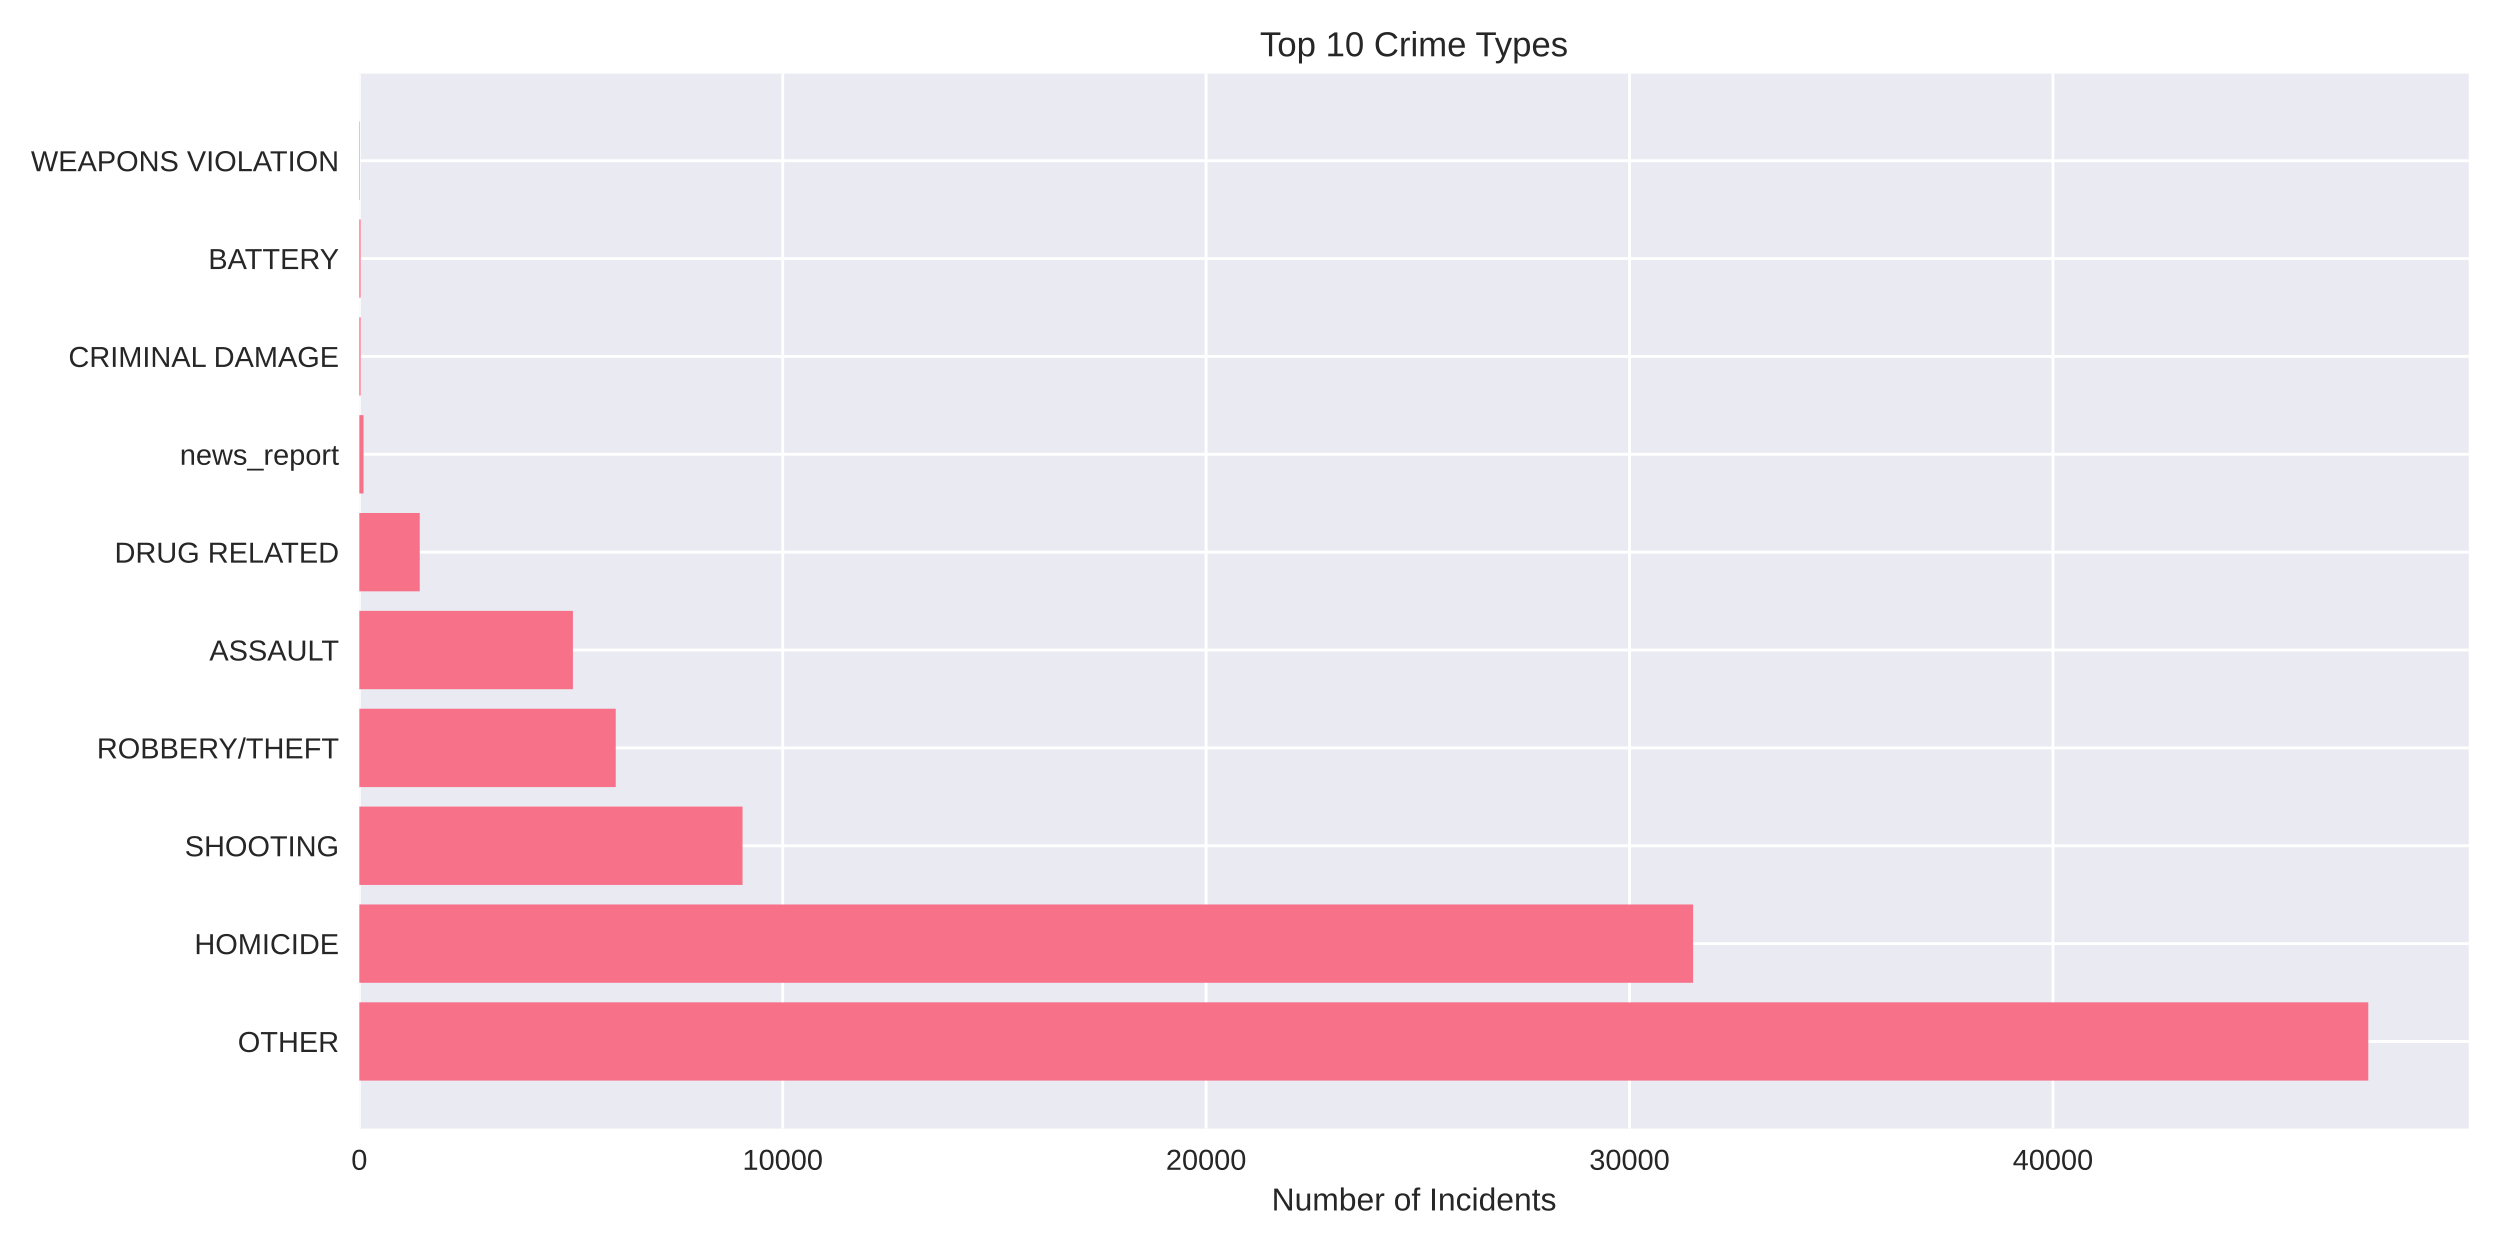
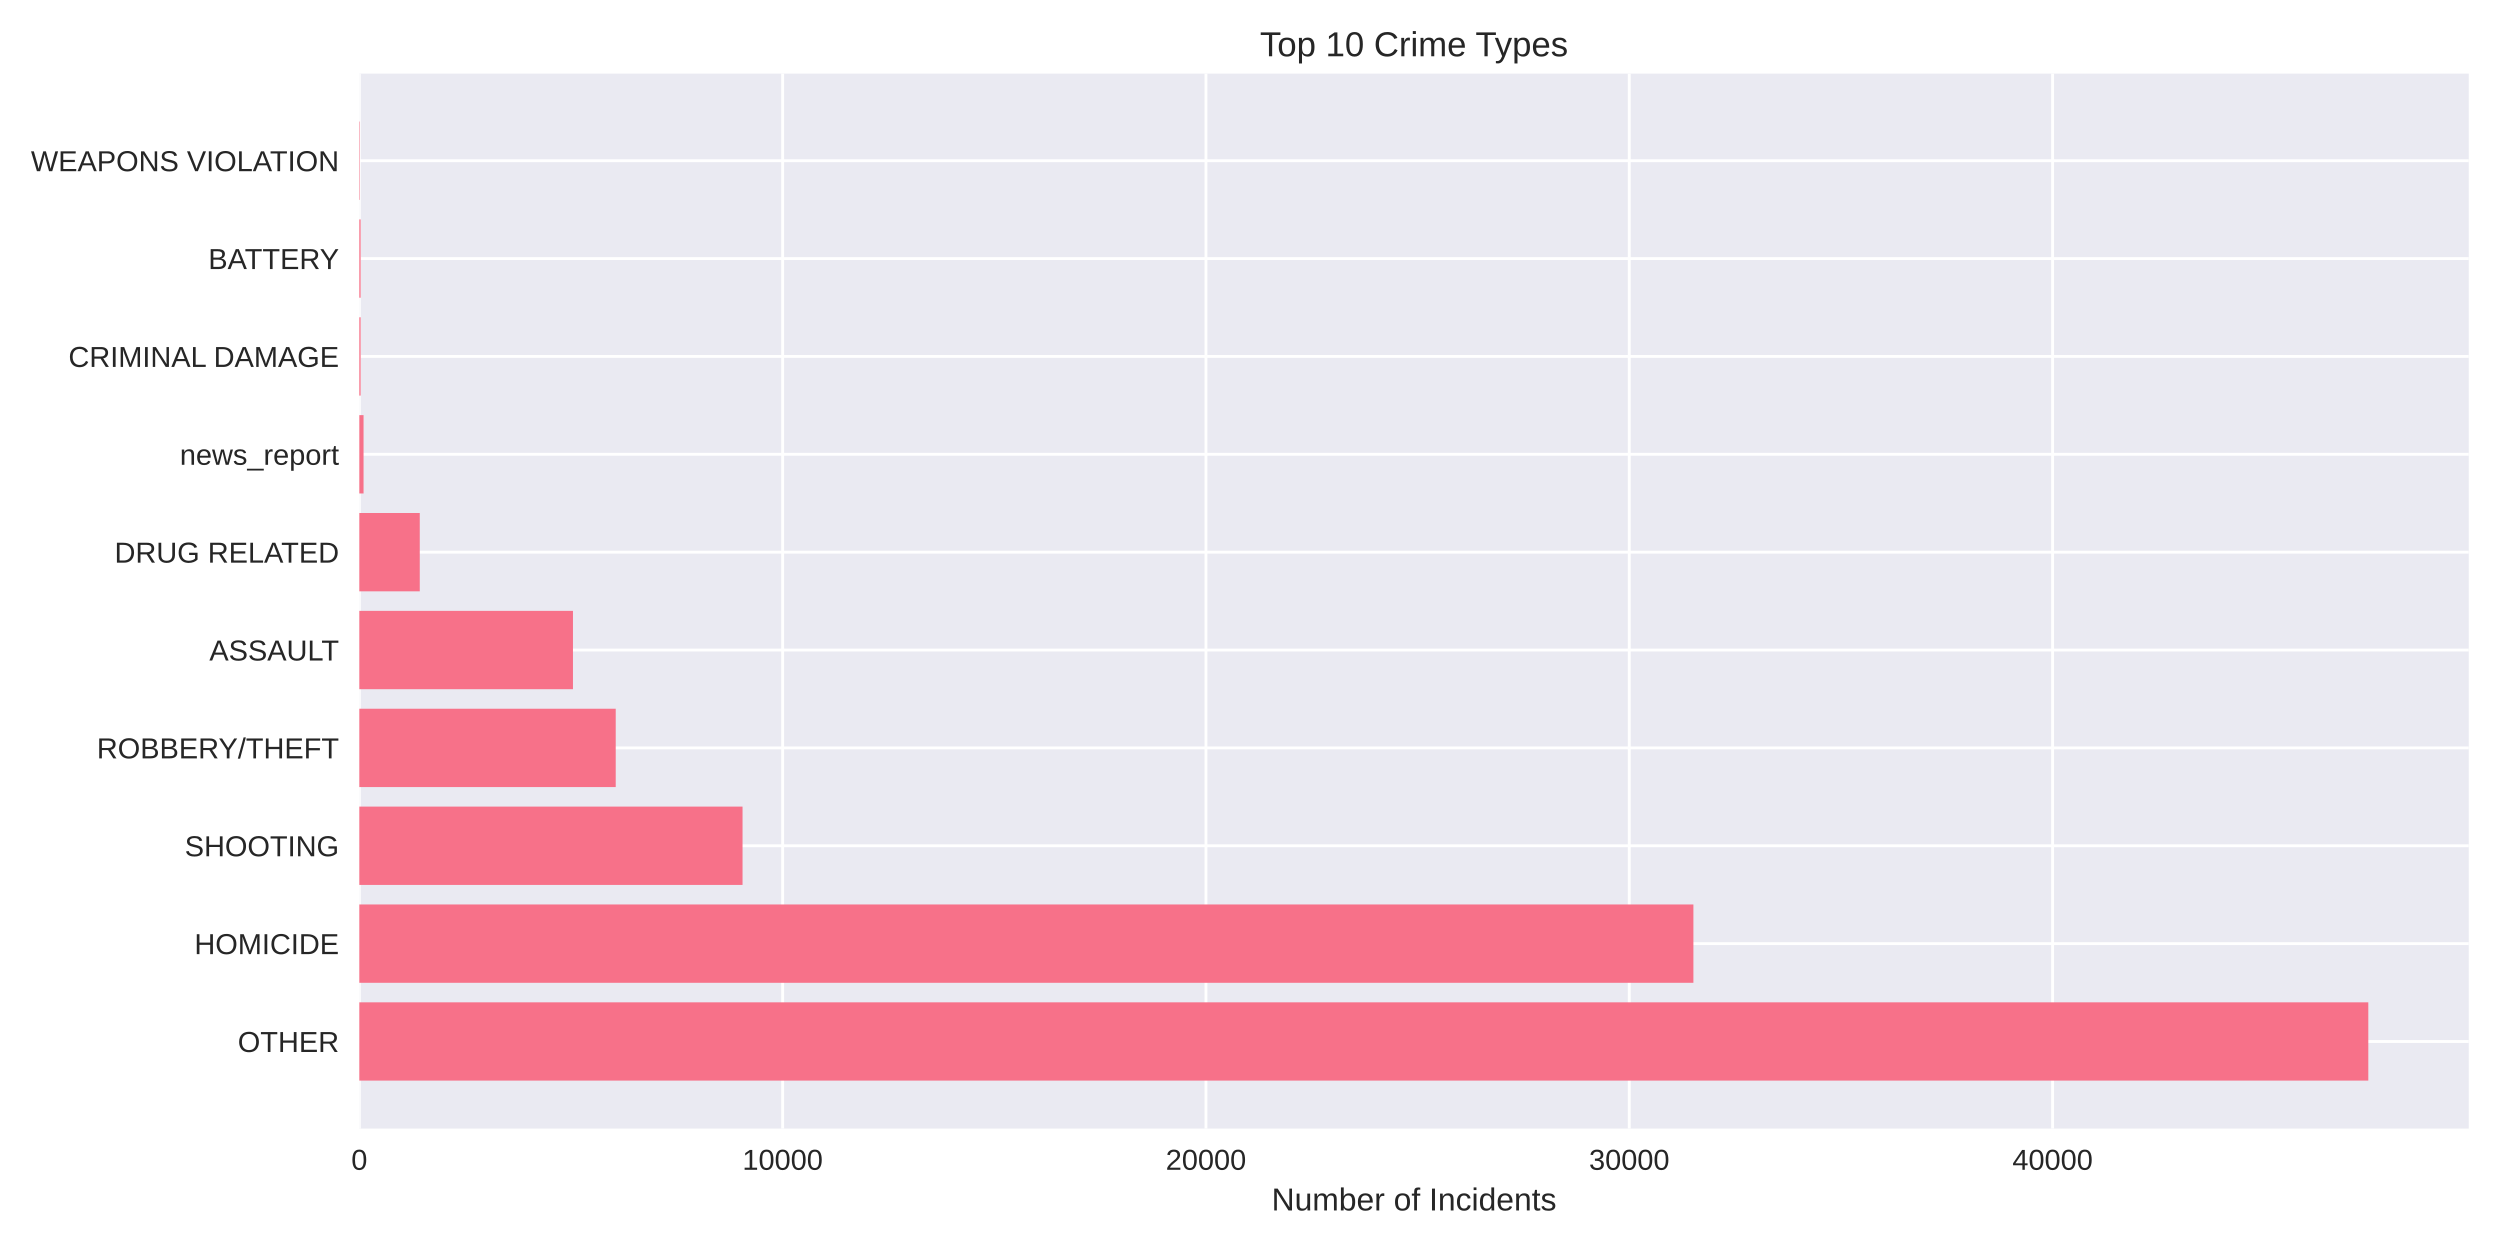
<svg xmlns="http://www.w3.org/2000/svg" width="864pt" height="432pt" viewBox="0 0 864 432" version="1.1">
  <defs>
    <style type="text/css">*{stroke-linejoin: round; stroke-linecap: butt}</style>
  </defs>
  <g id="figure_1">
    <g id="patch_1">
      <path d="M 0 432  L 864 432  L 864 0  L 0 0  z " style="fill: #ffffff" />
    </g>
    <g id="axes_1">
      <g id="patch_2">
        <path d="M 124.18 390.04  L 853.2 390.04  L 853.2 25.44  L 124.18 25.44  z " style="fill: #eaeaf2" />
      </g>
      <g id="matplotlib.axis_1">
        <g id="xtick_1">
          <g id="line2d_1">
-             <path d="M 124.18 390.04  L 124.18 25.44  " clip-path="url(#pc3e815c2ae)" style="fill: none; stroke: #ffffff; stroke-linecap: round" />
+             <path d="M 124.18 390.04  L 124.18 25.44  " clip-path="url(#p7f7568fea1)" style="fill: none; stroke: #ffffff; stroke-linecap: round" />
          </g>
          <g id="line2d_2" />
          <g id="text_1">
            <text style="fill: #262626; font: 10px 'Arial', 'Liberation Sans', 'DejaVu Sans', 'Bitstream Vera Sans', sans-serif; text-anchor: middle" x="124.18" y="404.287" transform="rotate(-0 124.18 404.2869)">0</text>
          </g>
        </g>
        <g id="xtick_2">
          <g id="line2d_3">
-             <path d="M 270.507 390.04  L 270.507 25.44  " clip-path="url(#pc3e815c2ae)" style="fill: none; stroke: #ffffff; stroke-linecap: round" />
+             <path d="M 270.479 390.04  L 270.479 25.44  " clip-path="url(#p7f7568fea1)" style="fill: none; stroke: #ffffff; stroke-linecap: round" />
          </g>
          <g id="line2d_4" />
          <g id="text_2">
-             <text style="fill: #262626; font: 10px 'Arial', 'Liberation Sans', 'DejaVu Sans', 'Bitstream Vera Sans', sans-serif; text-anchor: middle" x="270.507" y="404.287" transform="rotate(-0 270.5065 404.2869)">10000</text>
+             <text style="fill: #262626; font: 10px 'Arial', 'Liberation Sans', 'DejaVu Sans', 'Bitstream Vera Sans', sans-serif; text-anchor: middle" x="270.479" y="404.287" transform="rotate(-0 270.4788 404.2869)">10000</text>
          </g>
        </g>
        <g id="xtick_3">
          <g id="line2d_5">
-             <path d="M 416.833 390.04  L 416.833 25.44  " clip-path="url(#pc3e815c2ae)" style="fill: none; stroke: #ffffff; stroke-linecap: round" />
+             <path d="M 416.778 390.04  L 416.778 25.44  " clip-path="url(#p7f7568fea1)" style="fill: none; stroke: #ffffff; stroke-linecap: round" />
          </g>
          <g id="line2d_6" />
          <g id="text_3">
-             <text style="fill: #262626; font: 10px 'Arial', 'Liberation Sans', 'DejaVu Sans', 'Bitstream Vera Sans', sans-serif; text-anchor: middle" x="416.833" y="404.287" transform="rotate(-0 416.8331 404.2869)">20000</text>
+             <text style="fill: #262626; font: 10px 'Arial', 'Liberation Sans', 'DejaVu Sans', 'Bitstream Vera Sans', sans-serif; text-anchor: middle" x="416.778" y="404.287" transform="rotate(-0 416.7776 404.2869)">20000</text>
          </g>
        </g>
        <g id="xtick_4">
          <g id="line2d_7">
-             <path d="M 563.16 390.04  L 563.16 25.44  " clip-path="url(#pc3e815c2ae)" style="fill: none; stroke: #ffffff; stroke-linecap: round" />
+             <path d="M 563.076 390.04  L 563.076 25.44  " clip-path="url(#p7f7568fea1)" style="fill: none; stroke: #ffffff; stroke-linecap: round" />
          </g>
          <g id="line2d_8" />
          <g id="text_4">
-             <text style="fill: #262626; font: 10px 'Arial', 'Liberation Sans', 'DejaVu Sans', 'Bitstream Vera Sans', sans-serif; text-anchor: middle" x="563.16" y="404.287" transform="rotate(-0 563.1596 404.2869)">30000</text>
+             <text style="fill: #262626; font: 10px 'Arial', 'Liberation Sans', 'DejaVu Sans', 'Bitstream Vera Sans', sans-serif; text-anchor: middle" x="563.076" y="404.287" transform="rotate(-0 563.0763 404.2869)">30000</text>
          </g>
        </g>
        <g id="xtick_5">
          <g id="line2d_9">
-             <path d="M 709.486 390.04  L 709.486 25.44  " clip-path="url(#pc3e815c2ae)" style="fill: none; stroke: #ffffff; stroke-linecap: round" />
+             <path d="M 709.375 390.04  L 709.375 25.44  " clip-path="url(#p7f7568fea1)" style="fill: none; stroke: #ffffff; stroke-linecap: round" />
          </g>
          <g id="line2d_10" />
          <g id="text_5">
-             <text style="fill: #262626; font: 10px 'Arial', 'Liberation Sans', 'DejaVu Sans', 'Bitstream Vera Sans', sans-serif; text-anchor: middle" x="709.486" y="404.287" transform="rotate(-0 709.4861 404.2869)">40000</text>
+             <text style="fill: #262626; font: 10px 'Arial', 'Liberation Sans', 'DejaVu Sans', 'Bitstream Vera Sans', sans-serif; text-anchor: middle" x="709.375" y="404.287" transform="rotate(-0 709.3751 404.2869)">40000</text>
          </g>
        </g>
        <g id="text_6">
          <text style="fill: #262626; font: 11px 'Arial', 'Liberation Sans', 'DejaVu Sans', 'Bitstream Vera Sans', sans-serif; text-anchor: middle" x="488.69" y="418.333" transform="rotate(-0 488.69 418.3334)">Number of Incidents</text>
        </g>
      </g>
      <g id="matplotlib.axis_2">
        <g id="ytick_1">
          <g id="line2d_11">
-             <path d="M 124.18 359.939  L 853.2 359.939  " clip-path="url(#pc3e815c2ae)" style="fill: none; stroke: #ffffff; stroke-linecap: round" />
+             <path d="M 124.18 359.939  L 853.2 359.939  " clip-path="url(#p7f7568fea1)" style="fill: none; stroke: #ffffff; stroke-linecap: round" />
          </g>
          <g id="line2d_12" />
          <g id="text_7">
            <text style="fill: #262626; font: 10px 'Arial', 'Liberation Sans', 'DejaVu Sans', 'Bitstream Vera Sans', sans-serif; text-anchor: end" x="117.18" y="363.562" transform="rotate(-0 117.18 363.562)">OTHER</text>
          </g>
        </g>
        <g id="ytick_2">
          <g id="line2d_13">
-             <path d="M 124.18 326.117  L 853.2 326.117  " clip-path="url(#pc3e815c2ae)" style="fill: none; stroke: #ffffff; stroke-linecap: round" />
+             <path d="M 124.18 326.117  L 853.2 326.117  " clip-path="url(#p7f7568fea1)" style="fill: none; stroke: #ffffff; stroke-linecap: round" />
          </g>
          <g id="line2d_14" />
          <g id="text_8">
            <text style="fill: #262626; font: 10px 'Arial', 'Liberation Sans', 'DejaVu Sans', 'Bitstream Vera Sans', sans-serif; text-anchor: end" x="117.18" y="329.74" transform="rotate(-0 117.18 329.7401)">HOMICIDE</text>
          </g>
        </g>
        <g id="ytick_3">
          <g id="line2d_15">
-             <path d="M 124.18 292.295  L 853.2 292.295  " clip-path="url(#pc3e815c2ae)" style="fill: none; stroke: #ffffff; stroke-linecap: round" />
+             <path d="M 124.18 292.295  L 853.2 292.295  " clip-path="url(#p7f7568fea1)" style="fill: none; stroke: #ffffff; stroke-linecap: round" />
          </g>
          <g id="line2d_16" />
          <g id="text_9">
            <text style="fill: #262626; font: 10px 'Arial', 'Liberation Sans', 'DejaVu Sans', 'Bitstream Vera Sans', sans-serif; text-anchor: end" x="117.18" y="295.918" transform="rotate(-0 117.18 295.9182)">SHOOTING</text>
          </g>
        </g>
        <g id="ytick_4">
          <g id="line2d_17">
-             <path d="M 124.18 258.473  L 853.2 258.473  " clip-path="url(#pc3e815c2ae)" style="fill: none; stroke: #ffffff; stroke-linecap: round" />
+             <path d="M 124.18 258.473  L 853.2 258.473  " clip-path="url(#p7f7568fea1)" style="fill: none; stroke: #ffffff; stroke-linecap: round" />
          </g>
          <g id="line2d_18" />
          <g id="text_10">
            <text style="fill: #262626; font: 10px 'Arial', 'Liberation Sans', 'DejaVu Sans', 'Bitstream Vera Sans', sans-serif; text-anchor: end" x="117.18" y="262.096" transform="rotate(-0 117.18 262.0963)">ROBBERY/THEFT</text>
          </g>
        </g>
        <g id="ytick_5">
          <g id="line2d_19">
-             <path d="M 124.18 224.651  L 853.2 224.651  " clip-path="url(#pc3e815c2ae)" style="fill: none; stroke: #ffffff; stroke-linecap: round" />
+             <path d="M 124.18 224.651  L 853.2 224.651  " clip-path="url(#p7f7568fea1)" style="fill: none; stroke: #ffffff; stroke-linecap: round" />
          </g>
          <g id="line2d_20" />
          <g id="text_11">
            <text style="fill: #262626; font: 10px 'Arial', 'Liberation Sans', 'DejaVu Sans', 'Bitstream Vera Sans', sans-serif; text-anchor: end" x="117.18" y="228.274" transform="rotate(-0 117.18 228.2744)">ASSAULT</text>
          </g>
        </g>
        <g id="ytick_6">
          <g id="line2d_21">
-             <path d="M 124.18 190.829  L 853.2 190.829  " clip-path="url(#pc3e815c2ae)" style="fill: none; stroke: #ffffff; stroke-linecap: round" />
+             <path d="M 124.18 190.829  L 853.2 190.829  " clip-path="url(#p7f7568fea1)" style="fill: none; stroke: #ffffff; stroke-linecap: round" />
          </g>
          <g id="line2d_22" />
          <g id="text_12">
            <text style="fill: #262626; font: 10px 'Arial', 'Liberation Sans', 'DejaVu Sans', 'Bitstream Vera Sans', sans-serif; text-anchor: end" x="117.18" y="194.452" transform="rotate(-0 117.18 194.4525)">DRUG RELATED</text>
          </g>
        </g>
        <g id="ytick_7">
          <g id="line2d_23">
-             <path d="M 124.18 157.007  L 853.2 157.007  " clip-path="url(#pc3e815c2ae)" style="fill: none; stroke: #ffffff; stroke-linecap: round" />
+             <path d="M 124.18 157.007  L 853.2 157.007  " clip-path="url(#p7f7568fea1)" style="fill: none; stroke: #ffffff; stroke-linecap: round" />
          </g>
          <g id="line2d_24" />
          <g id="text_13">
            <text style="fill: #262626; font: 10px 'Arial', 'Liberation Sans', 'DejaVu Sans', 'Bitstream Vera Sans', sans-serif; text-anchor: end" x="117.18" y="160.631" transform="rotate(-0 117.18 160.6306)">news_report</text>
          </g>
        </g>
        <g id="ytick_8">
          <g id="line2d_25">
-             <path d="M 124.18 123.185  L 853.2 123.185  " clip-path="url(#pc3e815c2ae)" style="fill: none; stroke: #ffffff; stroke-linecap: round" />
+             <path d="M 124.18 123.185  L 853.2 123.185  " clip-path="url(#p7f7568fea1)" style="fill: none; stroke: #ffffff; stroke-linecap: round" />
          </g>
          <g id="line2d_26" />
          <g id="text_14">
            <text style="fill: #262626; font: 10px 'Arial', 'Liberation Sans', 'DejaVu Sans', 'Bitstream Vera Sans', sans-serif; text-anchor: end" x="117.18" y="126.809" transform="rotate(-0 117.18 126.8087)">CRIMINAL DAMAGE</text>
          </g>
        </g>
        <g id="ytick_9">
          <g id="line2d_27">
-             <path d="M 124.18 89.363  L 853.2 89.363  " clip-path="url(#pc3e815c2ae)" style="fill: none; stroke: #ffffff; stroke-linecap: round" />
+             <path d="M 124.18 89.363  L 853.2 89.363  " clip-path="url(#p7f7568fea1)" style="fill: none; stroke: #ffffff; stroke-linecap: round" />
          </g>
          <g id="line2d_28" />
          <g id="text_15">
            <text style="fill: #262626; font: 10px 'Arial', 'Liberation Sans', 'DejaVu Sans', 'Bitstream Vera Sans', sans-serif; text-anchor: end" x="117.18" y="92.987" transform="rotate(-0 117.18 92.98681)">BATTERY</text>
          </g>
        </g>
        <g id="ytick_10">
          <g id="line2d_29">
-             <path d="M 124.18 55.541  L 853.2 55.541  " clip-path="url(#pc3e815c2ae)" style="fill: none; stroke: #ffffff; stroke-linecap: round" />
+             <path d="M 124.18 55.541  L 853.2 55.541  " clip-path="url(#p7f7568fea1)" style="fill: none; stroke: #ffffff; stroke-linecap: round" />
          </g>
          <g id="line2d_30" />
          <g id="text_16">
            <text style="fill: #262626; font: 10px 'Arial', 'Liberation Sans', 'DejaVu Sans', 'Bitstream Vera Sans', sans-serif; text-anchor: end" x="117.18" y="59.165" transform="rotate(-0 117.18 59.16492)">WEAPONS VIOLATION</text>
          </g>
        </g>
      </g>
      <g id="patch_3">
-         <path d="M 124.18 373.467  L 818.485 373.467  L 818.485 346.41  L 124.18 346.41  z " clip-path="url(#pc3e815c2ae)" style="fill: #f77189" />
+         <path d="M 124.18 373.467  L 818.485 373.467  L 818.485 346.41  L 124.18 346.41  z " clip-path="url(#p7f7568fea1)" style="fill: #f77189" />
      </g>
      <g id="patch_4">
-         <path d="M 124.18 339.645  L 585.138 339.645  L 585.138 312.588  L 124.18 312.588  z " clip-path="url(#pc3e815c2ae)" style="fill: #f77189" />
+         <path d="M 124.18 339.645  L 585.241 339.645  L 585.241 312.588  L 124.18 312.588  z " clip-path="url(#p7f7568fea1)" style="fill: #f77189" />
      </g>
      <g id="patch_5">
-         <path d="M 124.18 305.823  L 256.62 305.823  L 256.62 278.766  L 124.18 278.766  z " clip-path="url(#pc3e815c2ae)" style="fill: #f77189" />
+         <path d="M 124.18 305.823  L 256.624 305.823  L 256.624 278.766  L 124.18 278.766  z " clip-path="url(#p7f7568fea1)" style="fill: #f77189" />
      </g>
      <g id="patch_6">
-         <path d="M 124.18 272.002  L 212.795 272.002  L 212.795 244.944  L 124.18 244.944  z " clip-path="url(#pc3e815c2ae)" style="fill: #f77189" />
+         <path d="M 124.18 272.002  L 212.793 272.002  L 212.793 244.944  L 124.18 244.944  z " clip-path="url(#p7f7568fea1)" style="fill: #f77189" />
      </g>
      <g id="patch_7">
-         <path d="M 124.18 238.18  L 198.002 238.18  L 198.002 211.122  L 124.18 211.122  z " clip-path="url(#pc3e815c2ae)" style="fill: #f77189" />
+         <path d="M 124.18 238.18  L 198.017 238.18  L 198.017 211.122  L 124.18 211.122  z " clip-path="url(#p7f7568fea1)" style="fill: #f77189" />
      </g>
      <g id="patch_8">
-         <path d="M 124.18 204.358  L 145.061 204.358  L 145.061 177.3  L 124.18 177.3  z " clip-path="url(#pc3e815c2ae)" style="fill: #f77189" />
+         <path d="M 124.18 204.358  L 145.071 204.358  L 145.071 177.3  L 124.18 177.3  z " clip-path="url(#p7f7568fea1)" style="fill: #f77189" />
      </g>
      <g id="patch_9">
-         <path d="M 124.18 170.536  L 125.643 170.536  L 125.643 143.478  L 124.18 143.478  z " clip-path="url(#pc3e815c2ae)" style="fill: #f77189" />
+         <path d="M 124.18 170.536  L 125.643 170.536  L 125.643 143.478  L 124.18 143.478  z " clip-path="url(#p7f7568fea1)" style="fill: #f77189" />
      </g>
      <g id="patch_10">
-         <path d="M 124.18 136.714  L 124.634 136.714  L 124.634 109.657  L 124.18 109.657  z " clip-path="url(#pc3e815c2ae)" style="fill: #f77189" />
+         <path d="M 124.18 136.714  L 124.634 136.714  L 124.634 109.657  L 124.18 109.657  z " clip-path="url(#p7f7568fea1)" style="fill: #f77189" />
      </g>
      <g id="patch_11">
-         <path d="M 124.18 102.892  L 124.634 102.892  L 124.634 75.835  L 124.18 75.835  z " clip-path="url(#pc3e815c2ae)" style="fill: #f77189" />
+         <path d="M 124.18 102.892  L 124.634 102.892  L 124.634 75.835  L 124.18 75.835  z " clip-path="url(#p7f7568fea1)" style="fill: #f77189" />
      </g>
      <g id="patch_12">
-         <path d="M 124.18 69.07  L 124.341 69.07  L 124.341 42.013  L 124.18 42.013  z " clip-path="url(#pc3e815c2ae)" style="fill: #f77189" />
+         <path d="M 124.18 69.07  L 124.341 69.07  L 124.341 42.013  L 124.18 42.013  z " clip-path="url(#p7f7568fea1)" style="fill: #f77189" />
      </g>
      <g id="patch_13">
        <path d="M 124.18 390.04  L 124.18 25.44  " style="fill: none" />
      </g>
      <g id="patch_14">
        <path d="M 853.2 390.04  L 853.2 25.44  " style="fill: none" />
      </g>
      <g id="patch_15">
        <path d="M 124.18 390.04  L 853.2 390.04  " style="fill: none" />
      </g>
      <g id="patch_16">
        <path d="M 124.18 25.44  L 853.2 25.44  " style="fill: none" />
      </g>
      <g id="text_17">
        <text style="fill: #262626; font: 12px 'Arial', 'Liberation Sans', 'DejaVu Sans', 'Bitstream Vera Sans', sans-serif; text-anchor: middle" x="488.69" y="19.44" transform="rotate(-0 488.69 19.44)">Top 10 Crime Types</text>
      </g>
    </g>
  </g>
  <defs>
-     <clipPath id="pc3e815c2ae">
+     <clipPath id="p7f7568fea1">
      <rect x="124.18" y="25.44" width="729.02" height="364.6" />
    </clipPath>
  </defs>
</svg>
